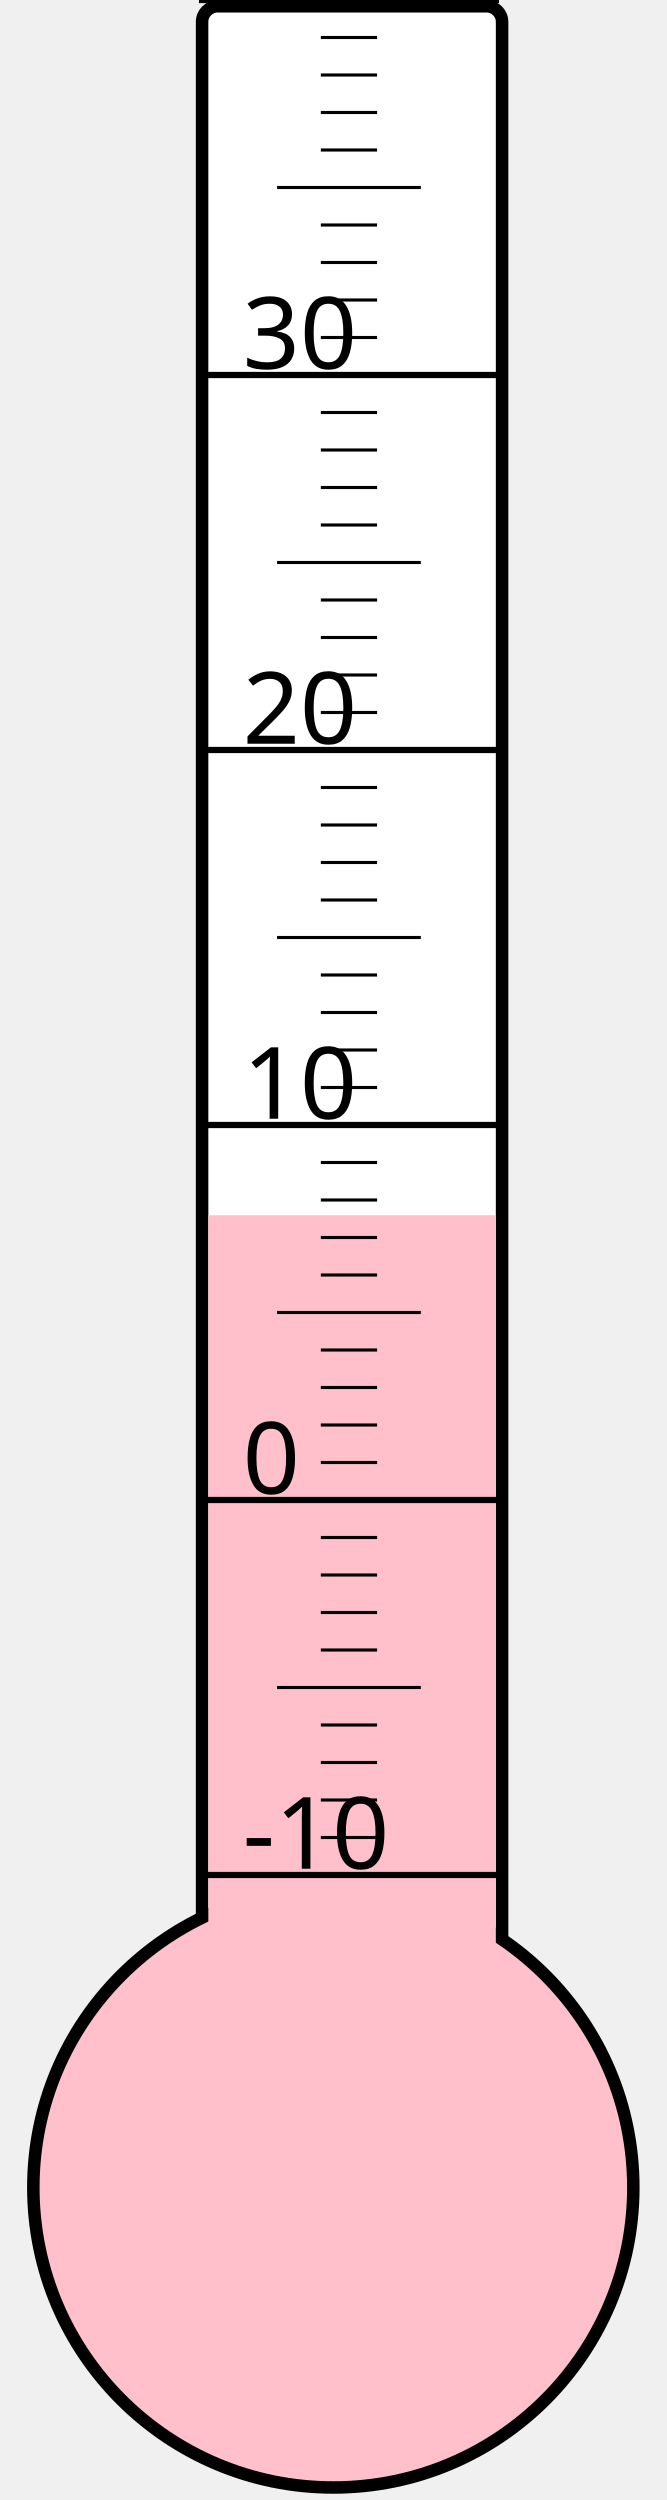
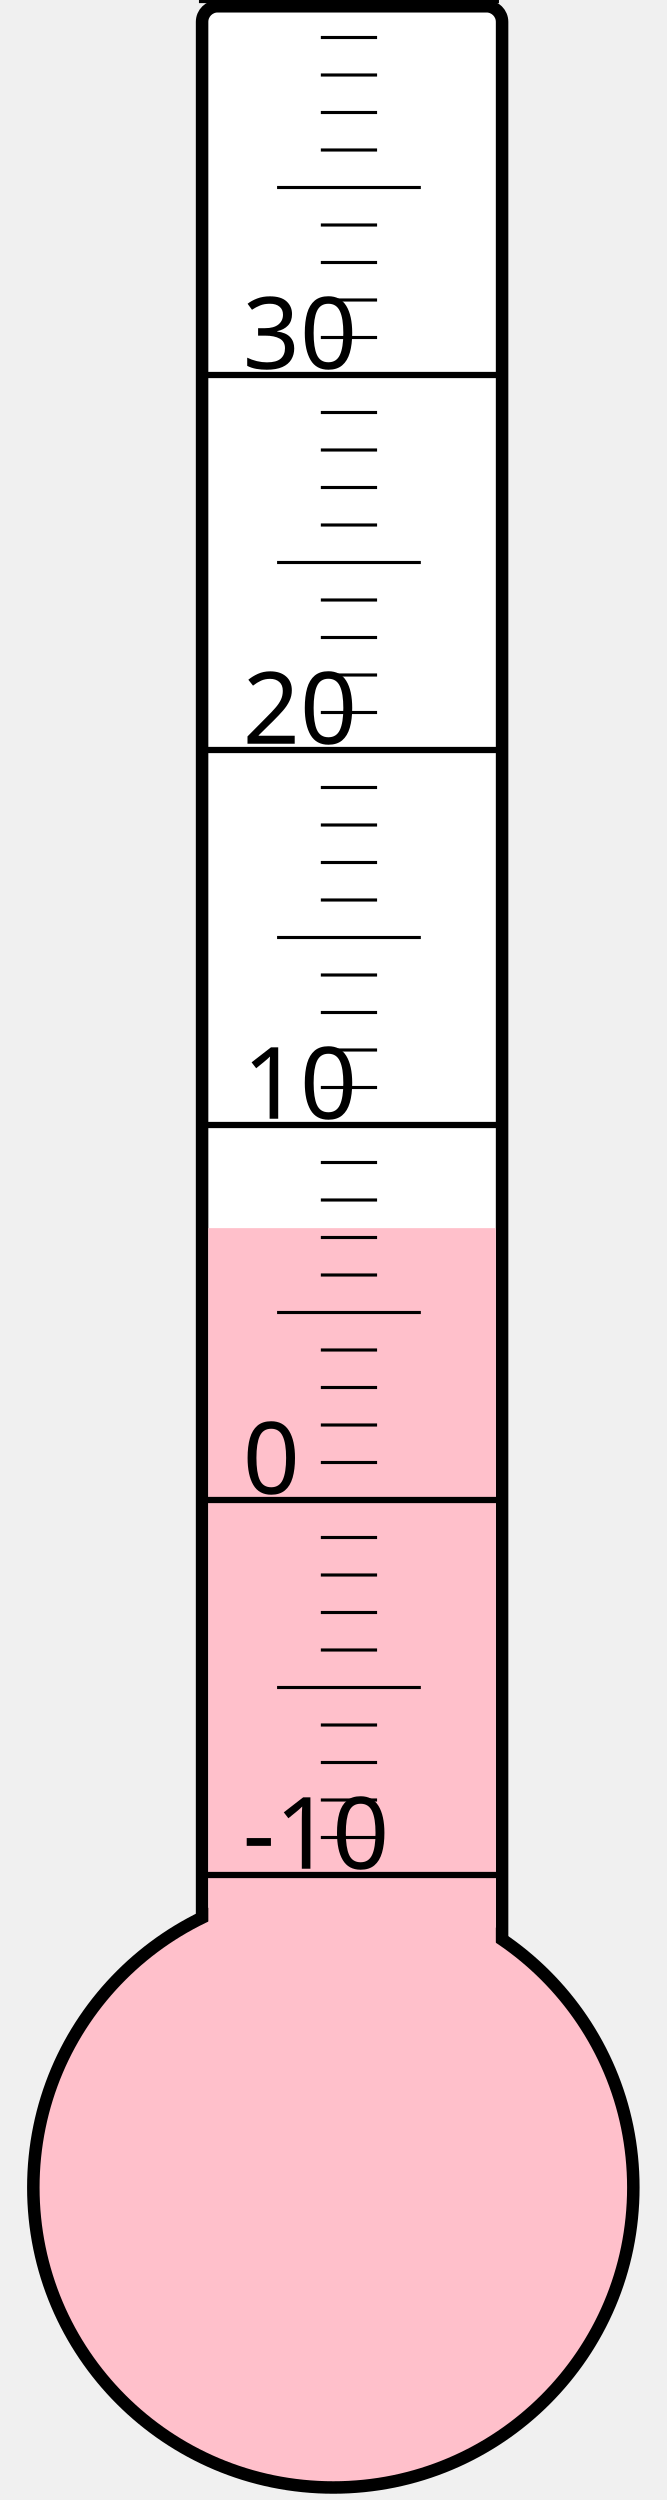
<svg xmlns="http://www.w3.org/2000/svg" width="40px" height="150px" viewBox="0 0 200 800">
  <rect width="200" height="800" x="0" y="0" style="fill: #ffffeb; fill-opacity: 0;" />
  <rect width="96" height="680" x="58" y="2" rx="5" ry="5" style="fill: white; fill-opacity: 1; stroke: black; stroke-width: 4;" />
  <circle cx="100" cy="700" r="96" style="fill: pink; stroke: black; stroke-width: 4;" />
-   <rect width="92" height="311.125" x="60" y="388.875" style="fill: pink; fill-opacity: 1; stroke-width: 0;" />
+   <rect width="92" height="307.0" x="60" y="393.0" style="fill: pink; fill-opacity: 1; stroke-width: 0;" />
  <text x="71" y="598" style="font-family: sans-serif; font-size: 24pt;">-10</text>
  <text x="71" y="478" style="font-family: sans-serif; font-size: 24pt;">0</text>
  <text x="71" y="358" style="font-family: sans-serif; font-size: 24pt;">10</text>
  <text x="71" y="238" style="font-family: sans-serif; font-size: 24pt;">20</text>
  <text x="71" y="118" style="font-family: sans-serif; font-size: 24pt;">30</text>
  <g style="stroke: black;">
    <line x1="57" y1="600" x2="153" y2="600" style="stroke-width: 2;" />
    <line x1="96" y1="588" x2="114" y2="588" style="stroke-width: 1;" />
    <line x1="96" y1="576" x2="114" y2="576" style="stroke-width: 1;" />
    <line x1="96" y1="564" x2="114" y2="564" style="stroke-width: 1;" />
    <line x1="96" y1="552" x2="114" y2="552" style="stroke-width: 1;" />
    <line x1="82" y1="540" x2="128" y2="540" style="stroke-width: 1;" />
    <line x1="96" y1="528" x2="114" y2="528" style="stroke-width: 1;" />
    <line x1="96" y1="516" x2="114" y2="516" style="stroke-width: 1;" />
    <line x1="96" y1="504" x2="114" y2="504" style="stroke-width: 1;" />
    <line x1="96" y1="492" x2="114" y2="492" style="stroke-width: 1;" />
    <line x1="57" y1="480" x2="153" y2="480" style="stroke-width: 2;" />
    <line x1="96" y1="468" x2="114" y2="468" style="stroke-width: 1;" />
    <line x1="96" y1="456" x2="114" y2="456" style="stroke-width: 1;" />
    <line x1="96" y1="444" x2="114" y2="444" style="stroke-width: 1;" />
    <line x1="96" y1="432" x2="114" y2="432" style="stroke-width: 1;" />
    <line x1="82" y1="420" x2="128" y2="420" style="stroke-width: 1;" />
    <line x1="96" y1="408" x2="114" y2="408" style="stroke-width: 1;" />
    <line x1="96" y1="396" x2="114" y2="396" style="stroke-width: 1;" />
    <line x1="96" y1="384" x2="114" y2="384" style="stroke-width: 1;" />
    <line x1="96" y1="372" x2="114" y2="372" style="stroke-width: 1;" />
    <line x1="57" y1="360" x2="153" y2="360" style="stroke-width: 2;" />
    <line x1="96" y1="348" x2="114" y2="348" style="stroke-width: 1;" />
    <line x1="96" y1="336" x2="114" y2="336" style="stroke-width: 1;" />
    <line x1="96" y1="324" x2="114" y2="324" style="stroke-width: 1;" />
    <line x1="96" y1="312" x2="114" y2="312" style="stroke-width: 1;" />
    <line x1="82" y1="300" x2="128" y2="300" style="stroke-width: 1;" />
    <line x1="96" y1="288" x2="114" y2="288" style="stroke-width: 1;" />
    <line x1="96" y1="276" x2="114" y2="276" style="stroke-width: 1;" />
    <line x1="96" y1="264" x2="114" y2="264" style="stroke-width: 1;" />
    <line x1="96" y1="252" x2="114" y2="252" style="stroke-width: 1;" />
    <line x1="57" y1="240" x2="153" y2="240" style="stroke-width: 2;" />
    <line x1="96" y1="228" x2="114" y2="228" style="stroke-width: 1;" />
    <line x1="96" y1="216" x2="114" y2="216" style="stroke-width: 1;" />
    <line x1="96" y1="204" x2="114" y2="204" style="stroke-width: 1;" />
    <line x1="96" y1="192" x2="114" y2="192" style="stroke-width: 1;" />
    <line x1="82" y1="180" x2="128" y2="180" style="stroke-width: 1;" />
    <line x1="96" y1="168" x2="114" y2="168" style="stroke-width: 1;" />
    <line x1="96" y1="156" x2="114" y2="156" style="stroke-width: 1;" />
    <line x1="96" y1="144" x2="114" y2="144" style="stroke-width: 1;" />
    <line x1="96" y1="132" x2="114" y2="132" style="stroke-width: 1;" />
    <line x1="57" y1="120" x2="153" y2="120" style="stroke-width: 2;" />
    <line x1="96" y1="108" x2="114" y2="108" style="stroke-width: 1;" />
    <line x1="96" y1="96" x2="114" y2="96" style="stroke-width: 1;" />
    <line x1="96" y1="84" x2="114" y2="84" style="stroke-width: 1;" />
    <line x1="96" y1="72" x2="114" y2="72" style="stroke-width: 1;" />
    <line x1="82" y1="60" x2="128" y2="60" style="stroke-width: 1;" />
    <line x1="96" y1="48" x2="114" y2="48" style="stroke-width: 1;" />
    <line x1="96" y1="36" x2="114" y2="36" style="stroke-width: 1;" />
    <line x1="96" y1="24" x2="114" y2="24" style="stroke-width: 1;" />
    <line x1="96" y1="12" x2="114" y2="12" style="stroke-width: 1;" />
    <line x1="57" y1="0" x2="153" y2="0" style="stroke-width: 2;" />
  </g>
</svg>
